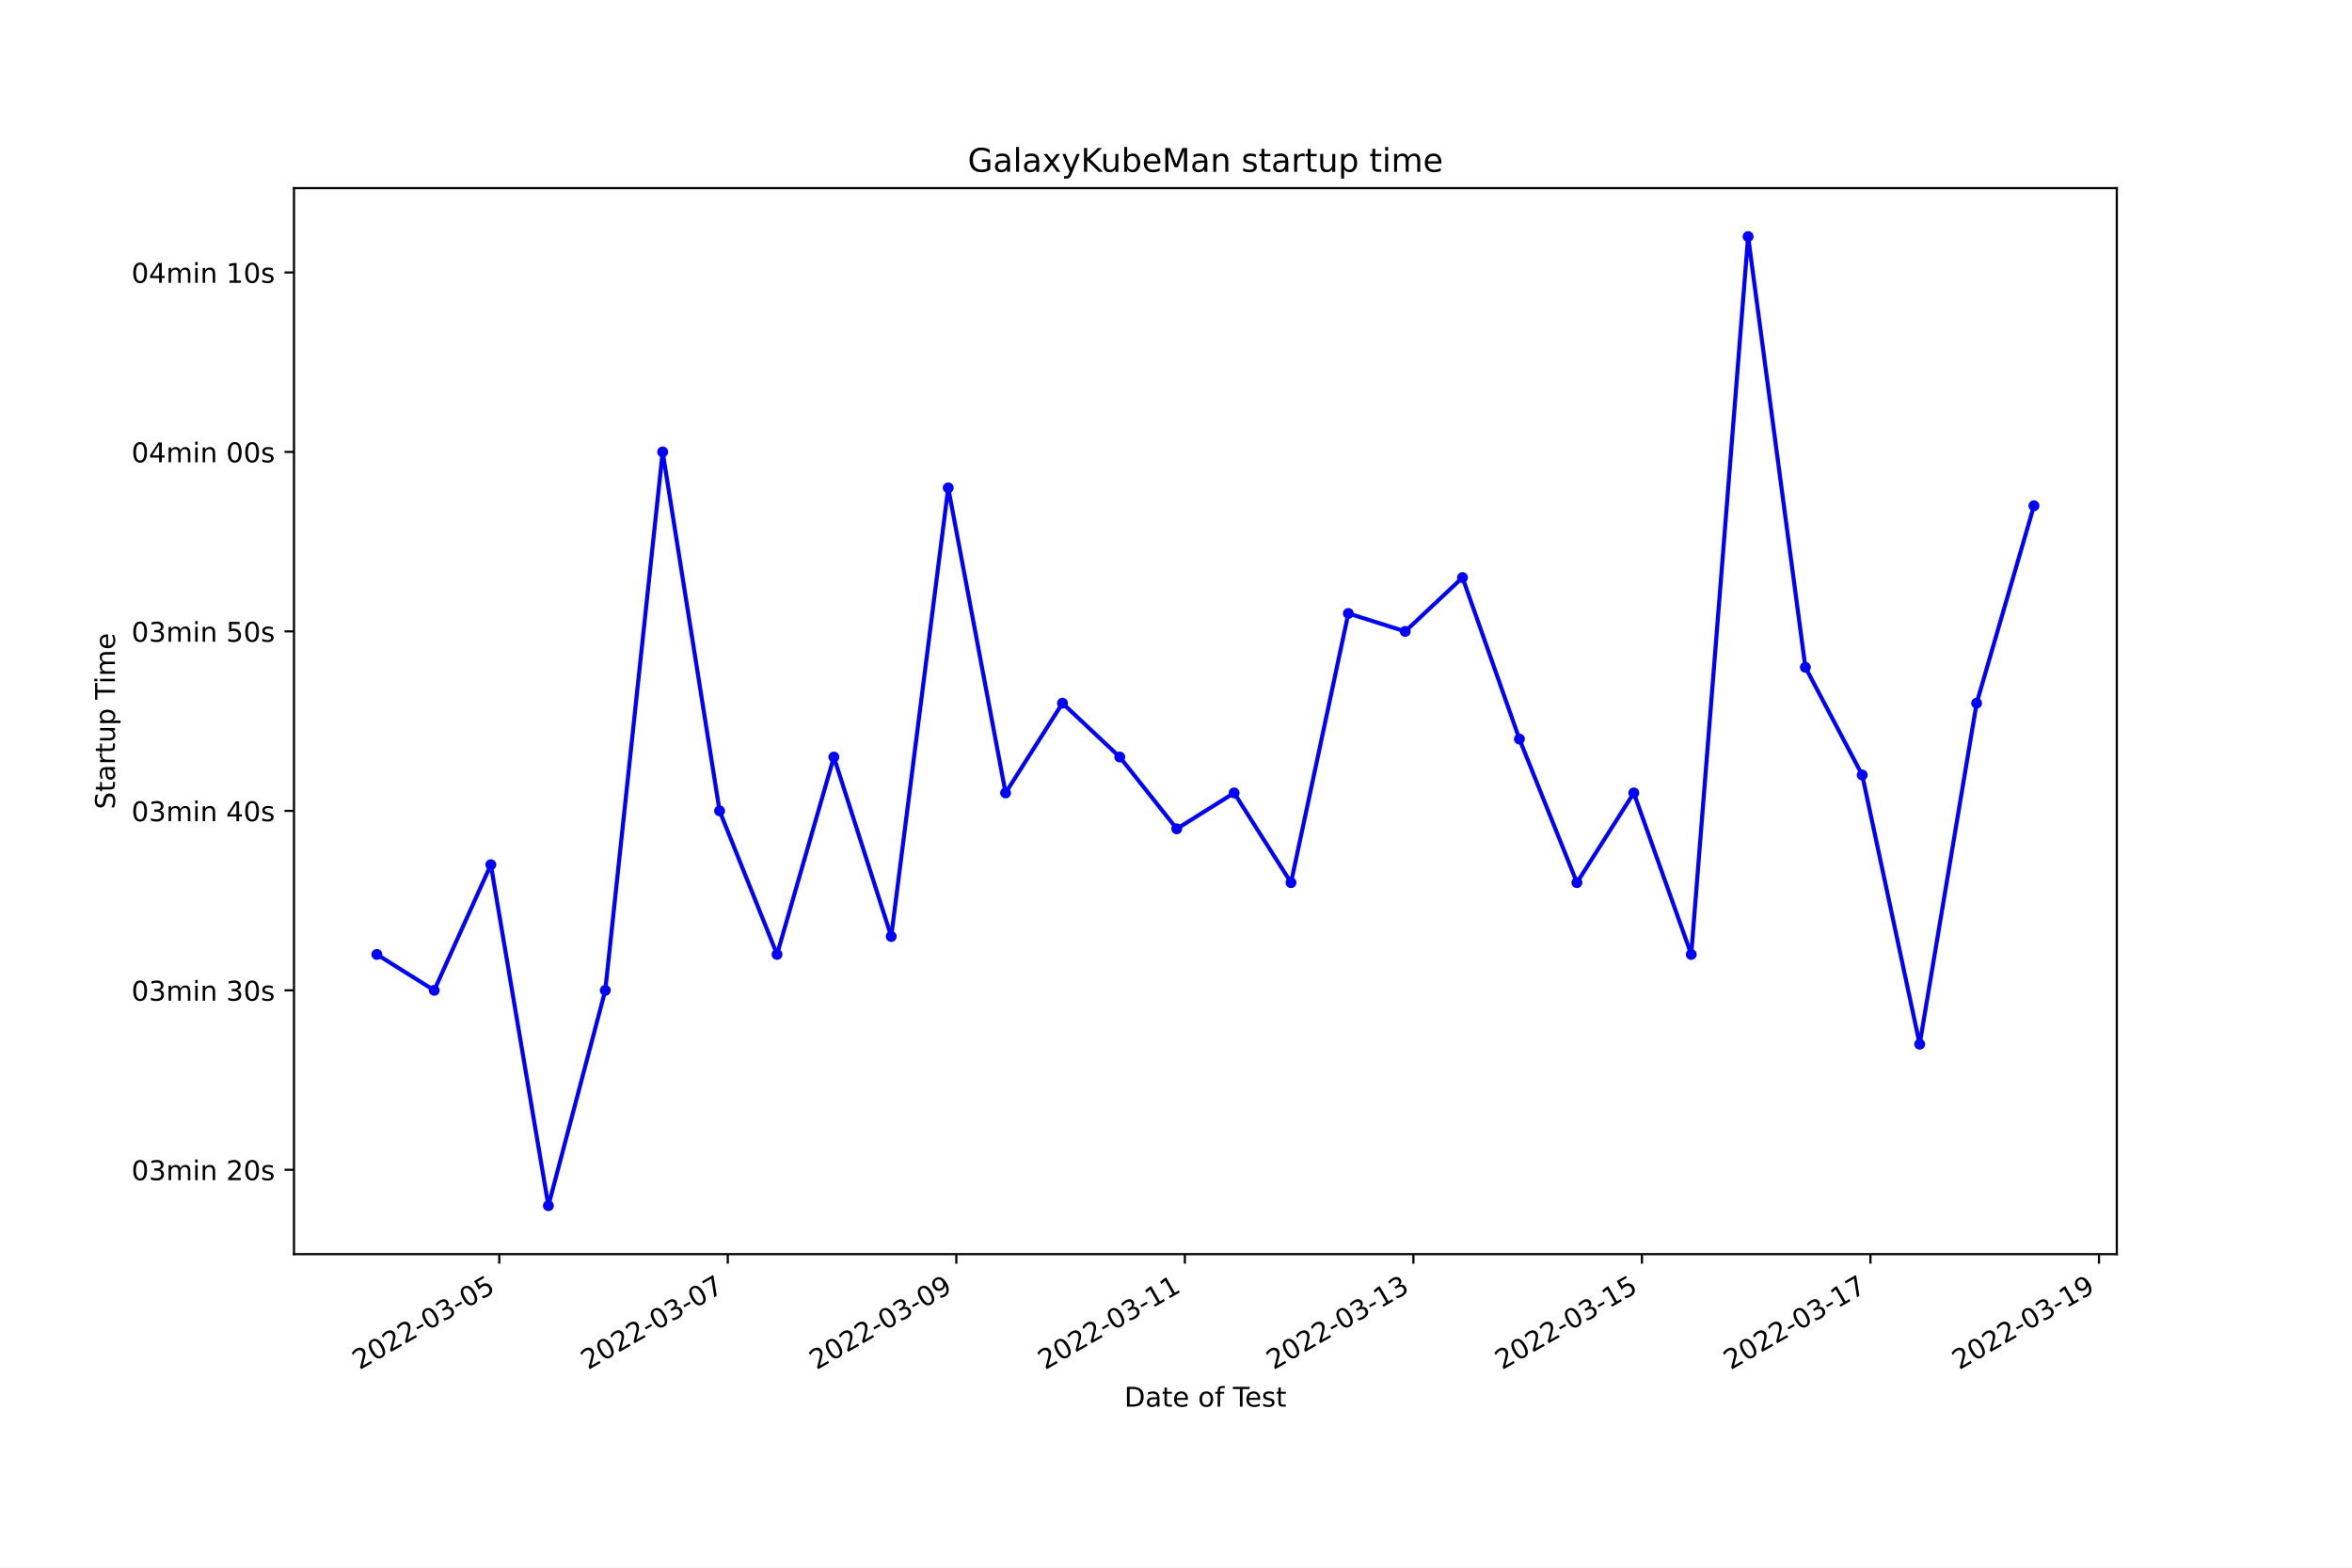
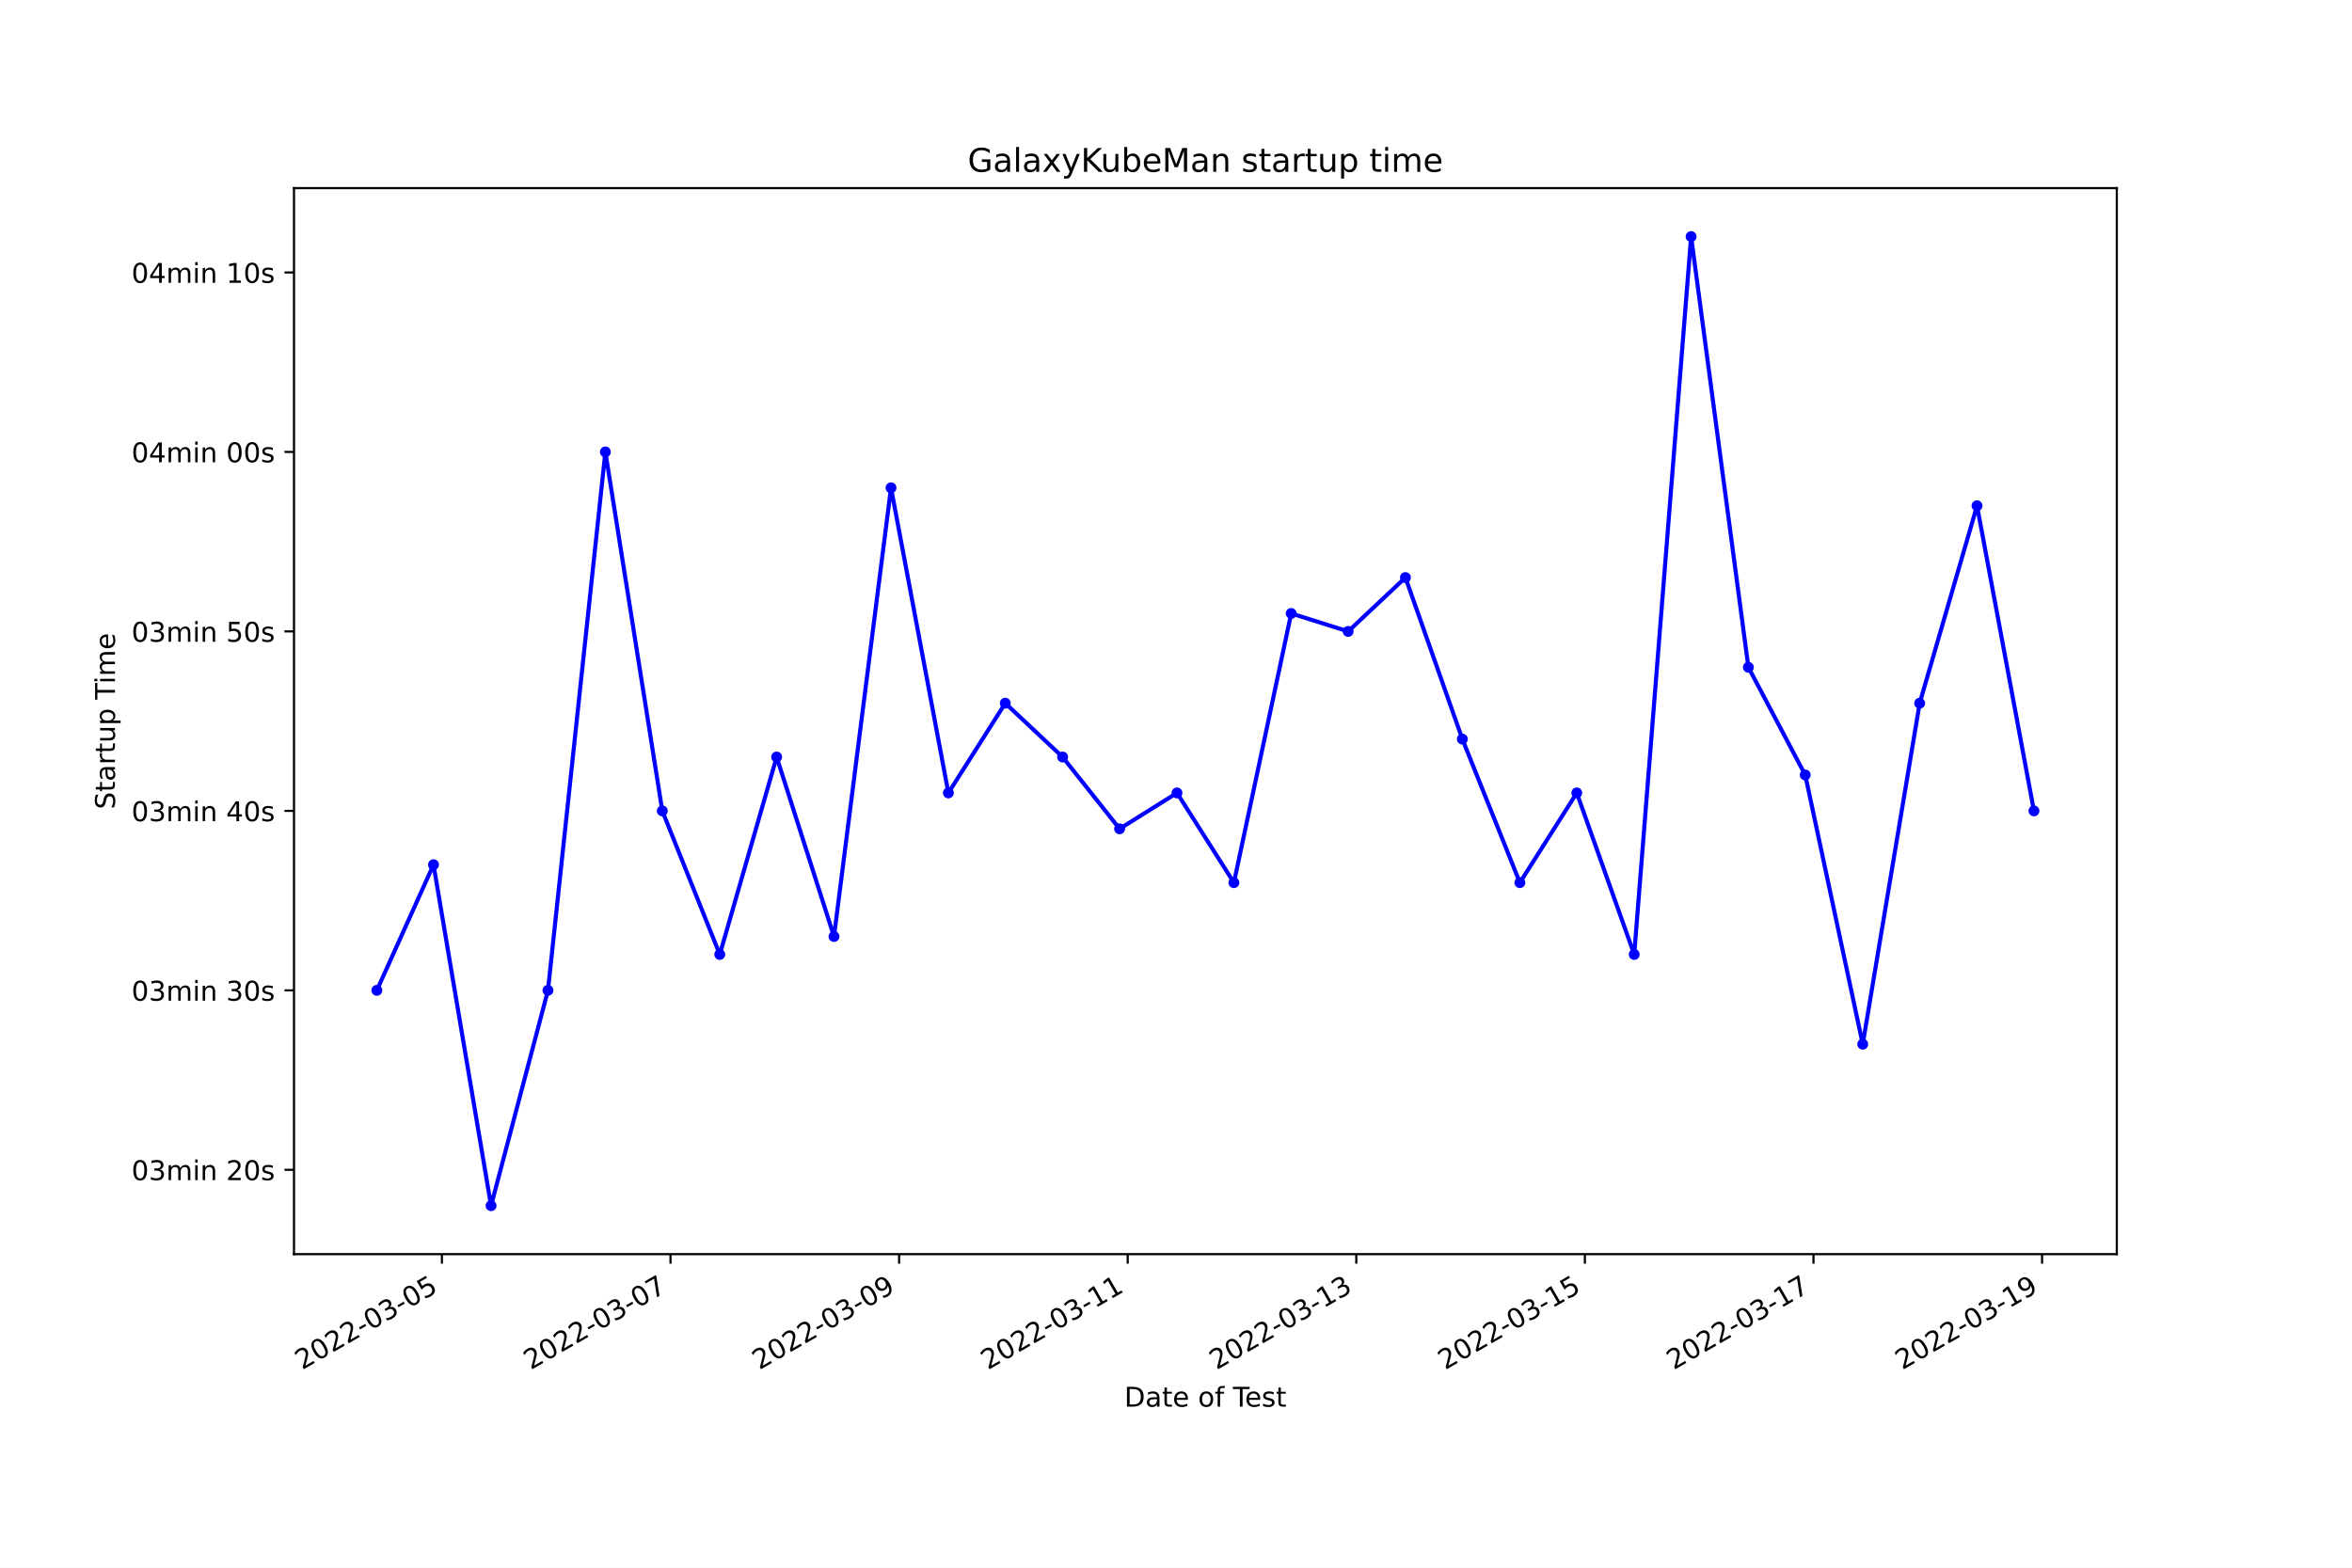
<svg xmlns="http://www.w3.org/2000/svg" xmlns:xlink="http://www.w3.org/1999/xlink" width="864pt" height="576pt" viewBox="0 0 864 576" version="1.1">
  <defs>
    <style type="text/css">*{stroke-linejoin: round; stroke-linecap: butt}</style>
  </defs>
  <g id="figure_1">
    <g id="patch_1">
      <path d="M 0 576  L 864 576  L 864 0  L 0 0  z " style="fill: #ffffff" />
    </g>
    <g id="axes_1">
      <g id="patch_2">
        <path d="M 108 460.8  L 777.6 460.8  L 777.6 69.12  L 108 69.12  z " style="fill: #ffffff" />
      </g>
      <g id="matplotlib.axis_1">
        <g id="xtick_1">
          <g id="line2d_1">
            <defs>
-               <path id="mc5b836c933" d="M 0 0  L 0 3.5  " style="stroke: #000000; stroke-width: 0.8" />
+               <path id="m5e1ec7ded1" d="M 0 0  L 0 3.5  " style="stroke: #000000; stroke-width: 0.8" />
            </defs>
            <g>
-               <use xlink:href="#mc5b836c933" x="183.4" y="460.8" style="stroke: #000000; stroke-width: 0.8" />
+               <use xlink:href="#m5e1ec7ded1" x="162.336" y="460.8" style="stroke: #000000; stroke-width: 0.8" />
            </g>
          </g>
          <g id="text_1">
-             <g transform="translate(132.0307 503.4383)rotate(-30)scale(0.1 -0.1)">
+             <g transform="translate(110.9668 503.4383)rotate(-30)scale(0.1 -0.1)">
              <defs>
                <path id="DejaVuSans-32" d="M 1228 531  L 3431 531  L 3431 0  L 469 0  L 469 531  Q 828 903 1448 1529  Q 2069 2156 2228 2338  Q 2531 2678 2651 2914  Q 2772 3150 2772 3378  Q 2772 3750 2511 3984  Q 2250 4219 1831 4219  Q 1534 4219 1204 4116  Q 875 4013 500 3803  L 500 4441  Q 881 4594 1212 4672  Q 1544 4750 1819 4750  Q 2544 4750 2975 4387  Q 3406 4025 3406 3419  Q 3406 3131 3298 2873  Q 3191 2616 2906 2266  Q 2828 2175 2409 1742  Q 1991 1309 1228 531  z " transform="scale(0.015625)" />
                <path id="DejaVuSans-30" d="M 2034 4250  Q 1547 4250 1301 3770  Q 1056 3291 1056 2328  Q 1056 1369 1301 889  Q 1547 409 2034 409  Q 2525 409 2770 889  Q 3016 1369 3016 2328  Q 3016 3291 2770 3770  Q 2525 4250 2034 4250  z M 2034 4750  Q 2819 4750 3233 4129  Q 3647 3509 3647 2328  Q 3647 1150 3233 529  Q 2819 -91 2034 -91  Q 1250 -91 836 529  Q 422 1150 422 2328  Q 422 3509 836 4129  Q 1250 4750 2034 4750  z " transform="scale(0.015625)" />
                <path id="DejaVuSans-2d" d="M 313 2009  L 1997 2009  L 1997 1497  L 313 1497  L 313 2009  z " transform="scale(0.015625)" />
                <path id="DejaVuSans-33" d="M 2597 2516  Q 3050 2419 3304 2112  Q 3559 1806 3559 1356  Q 3559 666 3084 287  Q 2609 -91 1734 -91  Q 1441 -91 1130 -33  Q 819 25 488 141  L 488 750  Q 750 597 1062 519  Q 1375 441 1716 441  Q 2309 441 2620 675  Q 2931 909 2931 1356  Q 2931 1769 2642 2001  Q 2353 2234 1838 2234  L 1294 2234  L 1294 2753  L 1863 2753  Q 2328 2753 2575 2939  Q 2822 3125 2822 3475  Q 2822 3834 2567 4026  Q 2313 4219 1838 4219  Q 1578 4219 1281 4162  Q 984 4106 628 3988  L 628 4550  Q 988 4650 1302 4700  Q 1616 4750 1894 4750  Q 2613 4750 3031 4423  Q 3450 4097 3450 3541  Q 3450 3153 3228 2886  Q 3006 2619 2597 2516  z " transform="scale(0.015625)" />
                <path id="DejaVuSans-35" d="M 691 4666  L 3169 4666  L 3169 4134  L 1269 4134  L 1269 2991  Q 1406 3038 1543 3061  Q 1681 3084 1819 3084  Q 2600 3084 3056 2656  Q 3513 2228 3513 1497  Q 3513 744 3044 326  Q 2575 -91 1722 -91  Q 1428 -91 1123 -41  Q 819 9 494 109  L 494 744  Q 775 591 1075 516  Q 1375 441 1709 441  Q 2250 441 2565 725  Q 2881 1009 2881 1497  Q 2881 1984 2565 2268  Q 2250 2553 1709 2553  Q 1456 2553 1204 2497  Q 953 2441 691 2322  L 691 4666  z " transform="scale(0.015625)" />
              </defs>
              <use xlink:href="#DejaVuSans-32" />
              <use xlink:href="#DejaVuSans-30" x="63.623" />
              <use xlink:href="#DejaVuSans-32" x="127.246" />
              <use xlink:href="#DejaVuSans-32" x="190.869" />
              <use xlink:href="#DejaVuSans-2d" x="254.492" />
              <use xlink:href="#DejaVuSans-30" x="290.576" />
              <use xlink:href="#DejaVuSans-33" x="354.199" />
              <use xlink:href="#DejaVuSans-2d" x="417.822" />
              <use xlink:href="#DejaVuSans-30" x="453.906" />
              <use xlink:href="#DejaVuSans-35" x="517.529" />
            </g>
          </g>
        </g>
        <g id="xtick_2">
          <g id="line2d_2">
            <g>
-               <use xlink:href="#mc5b836c933" x="267.351" y="460.8" style="stroke: #000000; stroke-width: 0.8" />
+               <use xlink:href="#m5e1ec7ded1" x="246.31" y="460.8" style="stroke: #000000; stroke-width: 0.8" />
            </g>
          </g>
          <g id="text_2">
-             <g transform="translate(215.9815 503.4383)rotate(-30)scale(0.1 -0.1)">
+             <g transform="translate(194.9402 503.4383)rotate(-30)scale(0.1 -0.1)">
              <defs>
                <path id="DejaVuSans-37" d="M 525 4666  L 3525 4666  L 3525 4397  L 1831 0  L 1172 0  L 2766 4134  L 525 4134  L 525 4666  z " transform="scale(0.015625)" />
              </defs>
              <use xlink:href="#DejaVuSans-32" />
              <use xlink:href="#DejaVuSans-30" x="63.623" />
              <use xlink:href="#DejaVuSans-32" x="127.246" />
              <use xlink:href="#DejaVuSans-32" x="190.869" />
              <use xlink:href="#DejaVuSans-2d" x="254.492" />
              <use xlink:href="#DejaVuSans-30" x="290.576" />
              <use xlink:href="#DejaVuSans-33" x="354.199" />
              <use xlink:href="#DejaVuSans-2d" x="417.822" />
              <use xlink:href="#DejaVuSans-30" x="453.906" />
              <use xlink:href="#DejaVuSans-37" x="517.529" />
            </g>
          </g>
        </g>
        <g id="xtick_3">
          <g id="line2d_3">
            <g>
-               <use xlink:href="#mc5b836c933" x="351.302" y="460.8" style="stroke: #000000; stroke-width: 0.8" />
+               <use xlink:href="#m5e1ec7ded1" x="330.283" y="460.8" style="stroke: #000000; stroke-width: 0.8" />
            </g>
          </g>
          <g id="text_3">
-             <g transform="translate(299.9324 503.4383)rotate(-30)scale(0.1 -0.1)">
+             <g transform="translate(278.9137 503.4383)rotate(-30)scale(0.1 -0.1)">
              <defs>
                <path id="DejaVuSans-39" d="M 703 97  L 703 672  Q 941 559 1184 500  Q 1428 441 1663 441  Q 2288 441 2617 861  Q 2947 1281 2994 2138  Q 2813 1869 2534 1725  Q 2256 1581 1919 1581  Q 1219 1581 811 2004  Q 403 2428 403 3163  Q 403 3881 828 4315  Q 1253 4750 1959 4750  Q 2769 4750 3195 4129  Q 3622 3509 3622 2328  Q 3622 1225 3098 567  Q 2575 -91 1691 -91  Q 1453 -91 1209 -44  Q 966 3 703 97  z M 1959 2075  Q 2384 2075 2632 2365  Q 2881 2656 2881 3163  Q 2881 3666 2632 3958  Q 2384 4250 1959 4250  Q 1534 4250 1286 3958  Q 1038 3666 1038 3163  Q 1038 2656 1286 2365  Q 1534 2075 1959 2075  z " transform="scale(0.015625)" />
              </defs>
              <use xlink:href="#DejaVuSans-32" />
              <use xlink:href="#DejaVuSans-30" x="63.623" />
              <use xlink:href="#DejaVuSans-32" x="127.246" />
              <use xlink:href="#DejaVuSans-32" x="190.869" />
              <use xlink:href="#DejaVuSans-2d" x="254.492" />
              <use xlink:href="#DejaVuSans-30" x="290.576" />
              <use xlink:href="#DejaVuSans-33" x="354.199" />
              <use xlink:href="#DejaVuSans-2d" x="417.822" />
              <use xlink:href="#DejaVuSans-30" x="453.906" />
              <use xlink:href="#DejaVuSans-39" x="517.529" />
            </g>
          </g>
        </g>
        <g id="xtick_4">
          <g id="line2d_4">
            <g>
-               <use xlink:href="#mc5b836c933" x="435.253" y="460.8" style="stroke: #000000; stroke-width: 0.8" />
+               <use xlink:href="#m5e1ec7ded1" x="414.257" y="460.8" style="stroke: #000000; stroke-width: 0.8" />
            </g>
          </g>
          <g id="text_4">
-             <g transform="translate(383.8832 503.4383)rotate(-30)scale(0.1 -0.1)">
+             <g transform="translate(362.8871 503.4383)rotate(-30)scale(0.1 -0.1)">
              <defs>
                <path id="DejaVuSans-31" d="M 794 531  L 1825 531  L 1825 4091  L 703 3866  L 703 4441  L 1819 4666  L 2450 4666  L 2450 531  L 3481 531  L 3481 0  L 794 0  L 794 531  z " transform="scale(0.015625)" />
              </defs>
              <use xlink:href="#DejaVuSans-32" />
              <use xlink:href="#DejaVuSans-30" x="63.623" />
              <use xlink:href="#DejaVuSans-32" x="127.246" />
              <use xlink:href="#DejaVuSans-32" x="190.869" />
              <use xlink:href="#DejaVuSans-2d" x="254.492" />
              <use xlink:href="#DejaVuSans-30" x="290.576" />
              <use xlink:href="#DejaVuSans-33" x="354.199" />
              <use xlink:href="#DejaVuSans-2d" x="417.822" />
              <use xlink:href="#DejaVuSans-31" x="453.906" />
              <use xlink:href="#DejaVuSans-31" x="517.529" />
            </g>
          </g>
        </g>
        <g id="xtick_5">
          <g id="line2d_5">
            <g>
-               <use xlink:href="#mc5b836c933" x="519.204" y="460.8" style="stroke: #000000; stroke-width: 0.8" />
+               <use xlink:href="#m5e1ec7ded1" x="498.23" y="460.8" style="stroke: #000000; stroke-width: 0.8" />
            </g>
          </g>
          <g id="text_5">
-             <g transform="translate(467.8341 503.4383)rotate(-30)scale(0.1 -0.1)">
+             <g transform="translate(446.8606 503.4383)rotate(-30)scale(0.1 -0.1)">
              <use xlink:href="#DejaVuSans-32" />
              <use xlink:href="#DejaVuSans-30" x="63.623" />
              <use xlink:href="#DejaVuSans-32" x="127.246" />
              <use xlink:href="#DejaVuSans-32" x="190.869" />
              <use xlink:href="#DejaVuSans-2d" x="254.492" />
              <use xlink:href="#DejaVuSans-30" x="290.576" />
              <use xlink:href="#DejaVuSans-33" x="354.199" />
              <use xlink:href="#DejaVuSans-2d" x="417.822" />
              <use xlink:href="#DejaVuSans-31" x="453.906" />
              <use xlink:href="#DejaVuSans-33" x="517.529" />
            </g>
          </g>
        </g>
        <g id="xtick_6">
          <g id="line2d_6">
            <g>
-               <use xlink:href="#mc5b836c933" x="603.154" y="460.8" style="stroke: #000000; stroke-width: 0.8" />
+               <use xlink:href="#m5e1ec7ded1" x="582.203" y="460.8" style="stroke: #000000; stroke-width: 0.8" />
            </g>
          </g>
          <g id="text_6">
-             <g transform="translate(551.7849 503.4383)rotate(-30)scale(0.1 -0.1)">
+             <g transform="translate(530.834 503.4383)rotate(-30)scale(0.1 -0.1)">
              <use xlink:href="#DejaVuSans-32" />
              <use xlink:href="#DejaVuSans-30" x="63.623" />
              <use xlink:href="#DejaVuSans-32" x="127.246" />
              <use xlink:href="#DejaVuSans-32" x="190.869" />
              <use xlink:href="#DejaVuSans-2d" x="254.492" />
              <use xlink:href="#DejaVuSans-30" x="290.576" />
              <use xlink:href="#DejaVuSans-33" x="354.199" />
              <use xlink:href="#DejaVuSans-2d" x="417.822" />
              <use xlink:href="#DejaVuSans-31" x="453.906" />
              <use xlink:href="#DejaVuSans-35" x="517.529" />
            </g>
          </g>
        </g>
        <g id="xtick_7">
          <g id="line2d_7">
            <g>
-               <use xlink:href="#mc5b836c933" x="687.105" y="460.8" style="stroke: #000000; stroke-width: 0.8" />
+               <use xlink:href="#m5e1ec7ded1" x="666.177" y="460.8" style="stroke: #000000; stroke-width: 0.8" />
            </g>
          </g>
          <g id="text_7">
-             <g transform="translate(635.7358 503.4383)rotate(-30)scale(0.1 -0.1)">
+             <g transform="translate(614.8074 503.4383)rotate(-30)scale(0.1 -0.1)">
              <use xlink:href="#DejaVuSans-32" />
              <use xlink:href="#DejaVuSans-30" x="63.623" />
              <use xlink:href="#DejaVuSans-32" x="127.246" />
              <use xlink:href="#DejaVuSans-32" x="190.869" />
              <use xlink:href="#DejaVuSans-2d" x="254.492" />
              <use xlink:href="#DejaVuSans-30" x="290.576" />
              <use xlink:href="#DejaVuSans-33" x="354.199" />
              <use xlink:href="#DejaVuSans-2d" x="417.822" />
              <use xlink:href="#DejaVuSans-31" x="453.906" />
              <use xlink:href="#DejaVuSans-37" x="517.529" />
            </g>
          </g>
        </g>
        <g id="xtick_8">
          <g id="line2d_8">
            <g>
-               <use xlink:href="#mc5b836c933" x="771.056" y="460.8" style="stroke: #000000; stroke-width: 0.8" />
+               <use xlink:href="#m5e1ec7ded1" x="750.15" y="460.8" style="stroke: #000000; stroke-width: 0.8" />
            </g>
          </g>
          <g id="text_8">
-             <g transform="translate(719.6867 503.4383)rotate(-30)scale(0.1 -0.1)">
+             <g transform="translate(698.7809 503.4383)rotate(-30)scale(0.1 -0.1)">
              <use xlink:href="#DejaVuSans-32" />
              <use xlink:href="#DejaVuSans-30" x="63.623" />
              <use xlink:href="#DejaVuSans-32" x="127.246" />
              <use xlink:href="#DejaVuSans-32" x="190.869" />
              <use xlink:href="#DejaVuSans-2d" x="254.492" />
              <use xlink:href="#DejaVuSans-30" x="290.576" />
              <use xlink:href="#DejaVuSans-33" x="354.199" />
              <use xlink:href="#DejaVuSans-2d" x="417.822" />
              <use xlink:href="#DejaVuSans-31" x="453.906" />
              <use xlink:href="#DejaVuSans-39" x="517.529" />
            </g>
          </g>
        </g>
        <g id="text_9">
          <g transform="translate(413.0063 516.8378)scale(0.1 -0.1)">
            <defs>
              <path id="DejaVuSans-44" d="M 1259 4147  L 1259 519  L 2022 519  Q 2988 519 3436 956  Q 3884 1394 3884 2338  Q 3884 3275 3436 3711  Q 2988 4147 2022 4147  L 1259 4147  z M 628 4666  L 1925 4666  Q 3281 4666 3915 4102  Q 4550 3538 4550 2338  Q 4550 1131 3912 565  Q 3275 0 1925 0  L 628 0  L 628 4666  z " transform="scale(0.015625)" />
              <path id="DejaVuSans-61" d="M 2194 1759  Q 1497 1759 1228 1600  Q 959 1441 959 1056  Q 959 750 1161 570  Q 1363 391 1709 391  Q 2188 391 2477 730  Q 2766 1069 2766 1631  L 2766 1759  L 2194 1759  z M 3341 1997  L 3341 0  L 2766 0  L 2766 531  Q 2569 213 2275 61  Q 1981 -91 1556 -91  Q 1019 -91 701 211  Q 384 513 384 1019  Q 384 1609 779 1909  Q 1175 2209 1959 2209  L 2766 2209  L 2766 2266  Q 2766 2663 2505 2880  Q 2244 3097 1772 3097  Q 1472 3097 1187 3025  Q 903 2953 641 2809  L 641 3341  Q 956 3463 1253 3523  Q 1550 3584 1831 3584  Q 2591 3584 2966 3190  Q 3341 2797 3341 1997  z " transform="scale(0.015625)" />
              <path id="DejaVuSans-74" d="M 1172 4494  L 1172 3500  L 2356 3500  L 2356 3053  L 1172 3053  L 1172 1153  Q 1172 725 1289 603  Q 1406 481 1766 481  L 2356 481  L 2356 0  L 1766 0  Q 1100 0 847 248  Q 594 497 594 1153  L 594 3053  L 172 3053  L 172 3500  L 594 3500  L 594 4494  L 1172 4494  z " transform="scale(0.015625)" />
              <path id="DejaVuSans-65" d="M 3597 1894  L 3597 1613  L 953 1613  Q 991 1019 1311 708  Q 1631 397 2203 397  Q 2534 397 2845 478  Q 3156 559 3463 722  L 3463 178  Q 3153 47 2828 -22  Q 2503 -91 2169 -91  Q 1331 -91 842 396  Q 353 884 353 1716  Q 353 2575 817 3079  Q 1281 3584 2069 3584  Q 2775 3584 3186 3129  Q 3597 2675 3597 1894  z M 3022 2063  Q 3016 2534 2758 2815  Q 2500 3097 2075 3097  Q 1594 3097 1305 2825  Q 1016 2553 972 2059  L 3022 2063  z " transform="scale(0.015625)" />
              <path id="DejaVuSans-20" transform="scale(0.015625)" />
              <path id="DejaVuSans-6f" d="M 1959 3097  Q 1497 3097 1228 2736  Q 959 2375 959 1747  Q 959 1119 1226 758  Q 1494 397 1959 397  Q 2419 397 2687 759  Q 2956 1122 2956 1747  Q 2956 2369 2687 2733  Q 2419 3097 1959 3097  z M 1959 3584  Q 2709 3584 3137 3096  Q 3566 2609 3566 1747  Q 3566 888 3137 398  Q 2709 -91 1959 -91  Q 1206 -91 779 398  Q 353 888 353 1747  Q 353 2609 779 3096  Q 1206 3584 1959 3584  z " transform="scale(0.015625)" />
              <path id="DejaVuSans-66" d="M 2375 4863  L 2375 4384  L 1825 4384  Q 1516 4384 1395 4259  Q 1275 4134 1275 3809  L 1275 3500  L 2222 3500  L 2222 3053  L 1275 3053  L 1275 0  L 697 0  L 697 3053  L 147 3053  L 147 3500  L 697 3500  L 697 3744  Q 697 4328 969 4595  Q 1241 4863 1831 4863  L 2375 4863  z " transform="scale(0.015625)" />
              <path id="DejaVuSans-54" d="M -19 4666  L 3928 4666  L 3928 4134  L 2272 4134  L 2272 0  L 1638 0  L 1638 4134  L -19 4134  L -19 4666  z " transform="scale(0.015625)" />
              <path id="DejaVuSans-73" d="M 2834 3397  L 2834 2853  Q 2591 2978 2328 3040  Q 2066 3103 1784 3103  Q 1356 3103 1142 2972  Q 928 2841 928 2578  Q 928 2378 1081 2264  Q 1234 2150 1697 2047  L 1894 2003  Q 2506 1872 2764 1633  Q 3022 1394 3022 966  Q 3022 478 2636 193  Q 2250 -91 1575 -91  Q 1294 -91 989 -36  Q 684 19 347 128  L 347 722  Q 666 556 975 473  Q 1284 391 1588 391  Q 1994 391 2212 530  Q 2431 669 2431 922  Q 2431 1156 2273 1281  Q 2116 1406 1581 1522  L 1381 1569  Q 847 1681 609 1914  Q 372 2147 372 2553  Q 372 3047 722 3315  Q 1072 3584 1716 3584  Q 2034 3584 2315 3537  Q 2597 3491 2834 3397  z " transform="scale(0.015625)" />
            </defs>
            <use xlink:href="#DejaVuSans-44" />
            <use xlink:href="#DejaVuSans-61" x="77.002" />
            <use xlink:href="#DejaVuSans-74" x="138.281" />
            <use xlink:href="#DejaVuSans-65" x="177.49" />
            <use xlink:href="#DejaVuSans-20" x="239.014" />
            <use xlink:href="#DejaVuSans-6f" x="270.801" />
            <use xlink:href="#DejaVuSans-66" x="331.982" />
            <use xlink:href="#DejaVuSans-20" x="367.188" />
            <use xlink:href="#DejaVuSans-54" x="398.975" />
            <use xlink:href="#DejaVuSans-65" x="443.059" />
            <use xlink:href="#DejaVuSans-73" x="504.582" />
            <use xlink:href="#DejaVuSans-74" x="556.682" />
          </g>
        </g>
      </g>
      <g id="matplotlib.axis_2">
        <g id="ytick_1">
          <g id="line2d_9">
            <defs>
-               <path id="mbfe870e8d3" d="M 0 0  L -3.5 0  " style="stroke: #000000; stroke-width: 0.8" />
+               <path id="mcaf131d4b1" d="M 0 0  L -3.5 0  " style="stroke: #000000; stroke-width: 0.8" />
            </defs>
            <g>
-               <use xlink:href="#mbfe870e8d3" x="108" y="429.808" style="stroke: #000000; stroke-width: 0.8" />
+               <use xlink:href="#mcaf131d4b1" x="108" y="429.808" style="stroke: #000000; stroke-width: 0.8" />
            </g>
          </g>
          <g id="text_10">
            <g transform="translate(48.30625 433.6077)scale(0.1 -0.1)">
              <defs>
                <path id="DejaVuSans-6d" d="M 3328 2828  Q 3544 3216 3844 3400  Q 4144 3584 4550 3584  Q 5097 3584 5394 3201  Q 5691 2819 5691 2113  L 5691 0  L 5113 0  L 5113 2094  Q 5113 2597 4934 2840  Q 4756 3084 4391 3084  Q 3944 3084 3684 2787  Q 3425 2491 3425 1978  L 3425 0  L 2847 0  L 2847 2094  Q 2847 2600 2669 2842  Q 2491 3084 2119 3084  Q 1678 3084 1418 2786  Q 1159 2488 1159 1978  L 1159 0  L 581 0  L 581 3500  L 1159 3500  L 1159 2956  Q 1356 3278 1631 3431  Q 1906 3584 2284 3584  Q 2666 3584 2933 3390  Q 3200 3197 3328 2828  z " transform="scale(0.015625)" />
                <path id="DejaVuSans-69" d="M 603 3500  L 1178 3500  L 1178 0  L 603 0  L 603 3500  z M 603 4863  L 1178 4863  L 1178 4134  L 603 4134  L 603 4863  z " transform="scale(0.015625)" />
                <path id="DejaVuSans-6e" d="M 3513 2113  L 3513 0  L 2938 0  L 2938 2094  Q 2938 2591 2744 2837  Q 2550 3084 2163 3084  Q 1697 3084 1428 2787  Q 1159 2491 1159 1978  L 1159 0  L 581 0  L 581 3500  L 1159 3500  L 1159 2956  Q 1366 3272 1645 3428  Q 1925 3584 2291 3584  Q 2894 3584 3203 3211  Q 3513 2838 3513 2113  z " transform="scale(0.015625)" />
              </defs>
              <use xlink:href="#DejaVuSans-30" />
              <use xlink:href="#DejaVuSans-33" x="63.623" />
              <use xlink:href="#DejaVuSans-6d" x="127.246" />
              <use xlink:href="#DejaVuSans-69" x="224.658" />
              <use xlink:href="#DejaVuSans-6e" x="252.441" />
              <use xlink:href="#DejaVuSans-20" x="315.82" />
              <use xlink:href="#DejaVuSans-32" x="347.607" />
              <use xlink:href="#DejaVuSans-30" x="411.23" />
              <use xlink:href="#DejaVuSans-73" x="474.854" />
            </g>
          </g>
        </g>
        <g id="ytick_2">
          <g id="line2d_10">
            <g>
-               <use xlink:href="#mbfe870e8d3" x="108" y="363.869" style="stroke: #000000; stroke-width: 0.8" />
+               <use xlink:href="#mcaf131d4b1" x="108" y="363.869" style="stroke: #000000; stroke-width: 0.8" />
            </g>
          </g>
          <g id="text_11">
            <g transform="translate(48.30625 367.6683)scale(0.1 -0.1)">
              <use xlink:href="#DejaVuSans-30" />
              <use xlink:href="#DejaVuSans-33" x="63.623" />
              <use xlink:href="#DejaVuSans-6d" x="127.246" />
              <use xlink:href="#DejaVuSans-69" x="224.658" />
              <use xlink:href="#DejaVuSans-6e" x="252.441" />
              <use xlink:href="#DejaVuSans-20" x="315.82" />
              <use xlink:href="#DejaVuSans-33" x="347.607" />
              <use xlink:href="#DejaVuSans-30" x="411.23" />
              <use xlink:href="#DejaVuSans-73" x="474.854" />
            </g>
          </g>
        </g>
        <g id="ytick_3">
          <g id="line2d_11">
            <g>
-               <use xlink:href="#mbfe870e8d3" x="108" y="297.93" style="stroke: #000000; stroke-width: 0.8" />
+               <use xlink:href="#mcaf131d4b1" x="108" y="297.93" style="stroke: #000000; stroke-width: 0.8" />
            </g>
          </g>
          <g id="text_12">
            <g transform="translate(48.30625 301.7289)scale(0.1 -0.1)">
              <defs>
                <path id="DejaVuSans-34" d="M 2419 4116  L 825 1625  L 2419 1625  L 2419 4116  z M 2253 4666  L 3047 4666  L 3047 1625  L 3713 1625  L 3713 1100  L 3047 1100  L 3047 0  L 2419 0  L 2419 1100  L 313 1100  L 313 1709  L 2253 4666  z " transform="scale(0.015625)" />
              </defs>
              <use xlink:href="#DejaVuSans-30" />
              <use xlink:href="#DejaVuSans-33" x="63.623" />
              <use xlink:href="#DejaVuSans-6d" x="127.246" />
              <use xlink:href="#DejaVuSans-69" x="224.658" />
              <use xlink:href="#DejaVuSans-6e" x="252.441" />
              <use xlink:href="#DejaVuSans-20" x="315.82" />
              <use xlink:href="#DejaVuSans-34" x="347.607" />
              <use xlink:href="#DejaVuSans-30" x="411.23" />
              <use xlink:href="#DejaVuSans-73" x="474.854" />
            </g>
          </g>
        </g>
        <g id="ytick_4">
          <g id="line2d_12">
            <g>
-               <use xlink:href="#mbfe870e8d3" x="108" y="231.99" style="stroke: #000000; stroke-width: 0.8" />
+               <use xlink:href="#mcaf131d4b1" x="108" y="231.99" style="stroke: #000000; stroke-width: 0.8" />
            </g>
          </g>
          <g id="text_13">
            <g transform="translate(48.30625 235.7895)scale(0.1 -0.1)">
              <use xlink:href="#DejaVuSans-30" />
              <use xlink:href="#DejaVuSans-33" x="63.623" />
              <use xlink:href="#DejaVuSans-6d" x="127.246" />
              <use xlink:href="#DejaVuSans-69" x="224.658" />
              <use xlink:href="#DejaVuSans-6e" x="252.441" />
              <use xlink:href="#DejaVuSans-20" x="315.82" />
              <use xlink:href="#DejaVuSans-35" x="347.607" />
              <use xlink:href="#DejaVuSans-30" x="411.23" />
              <use xlink:href="#DejaVuSans-73" x="474.854" />
            </g>
          </g>
        </g>
        <g id="ytick_5">
          <g id="line2d_13">
            <g>
-               <use xlink:href="#mbfe870e8d3" x="108" y="166.051" style="stroke: #000000; stroke-width: 0.8" />
+               <use xlink:href="#mcaf131d4b1" x="108" y="166.051" style="stroke: #000000; stroke-width: 0.8" />
            </g>
          </g>
          <g id="text_14">
            <g transform="translate(48.30625 169.8501)scale(0.1 -0.1)">
              <use xlink:href="#DejaVuSans-30" />
              <use xlink:href="#DejaVuSans-34" x="63.623" />
              <use xlink:href="#DejaVuSans-6d" x="127.246" />
              <use xlink:href="#DejaVuSans-69" x="224.658" />
              <use xlink:href="#DejaVuSans-6e" x="252.441" />
              <use xlink:href="#DejaVuSans-20" x="315.82" />
              <use xlink:href="#DejaVuSans-30" x="347.607" />
              <use xlink:href="#DejaVuSans-30" x="411.23" />
              <use xlink:href="#DejaVuSans-73" x="474.854" />
            </g>
          </g>
        </g>
        <g id="ytick_6">
          <g id="line2d_14">
            <g>
-               <use xlink:href="#mbfe870e8d3" x="108" y="100.112" style="stroke: #000000; stroke-width: 0.8" />
+               <use xlink:href="#mcaf131d4b1" x="108" y="100.112" style="stroke: #000000; stroke-width: 0.8" />
            </g>
          </g>
          <g id="text_15">
            <g transform="translate(48.30625 103.9107)scale(0.1 -0.1)">
              <use xlink:href="#DejaVuSans-30" />
              <use xlink:href="#DejaVuSans-34" x="63.623" />
              <use xlink:href="#DejaVuSans-6d" x="127.246" />
              <use xlink:href="#DejaVuSans-69" x="224.658" />
              <use xlink:href="#DejaVuSans-6e" x="252.441" />
              <use xlink:href="#DejaVuSans-20" x="315.82" />
              <use xlink:href="#DejaVuSans-31" x="347.607" />
              <use xlink:href="#DejaVuSans-30" x="411.23" />
              <use xlink:href="#DejaVuSans-73" x="474.854" />
            </g>
          </g>
        </g>
        <g id="text_16">
          <g transform="translate(42.22656 297.3397)rotate(-90)scale(0.1 -0.1)">
            <defs>
              <path id="DejaVuSans-53" d="M 3425 4513  L 3425 3897  Q 3066 4069 2747 4153  Q 2428 4238 2131 4238  Q 1616 4238 1336 4038  Q 1056 3838 1056 3469  Q 1056 3159 1242 3001  Q 1428 2844 1947 2747  L 2328 2669  Q 3034 2534 3370 2195  Q 3706 1856 3706 1288  Q 3706 609 3251 259  Q 2797 -91 1919 -91  Q 1588 -91 1214 -16  Q 841 59 441 206  L 441 856  Q 825 641 1194 531  Q 1563 422 1919 422  Q 2459 422 2753 634  Q 3047 847 3047 1241  Q 3047 1584 2836 1778  Q 2625 1972 2144 2069  L 1759 2144  Q 1053 2284 737 2584  Q 422 2884 422 3419  Q 422 4038 858 4394  Q 1294 4750 2059 4750  Q 2388 4750 2728 4690  Q 3069 4631 3425 4513  z " transform="scale(0.015625)" />
              <path id="DejaVuSans-72" d="M 2631 2963  Q 2534 3019 2420 3045  Q 2306 3072 2169 3072  Q 1681 3072 1420 2755  Q 1159 2438 1159 1844  L 1159 0  L 581 0  L 581 3500  L 1159 3500  L 1159 2956  Q 1341 3275 1631 3429  Q 1922 3584 2338 3584  Q 2397 3584 2469 3576  Q 2541 3569 2628 3553  L 2631 2963  z " transform="scale(0.015625)" />
              <path id="DejaVuSans-75" d="M 544 1381  L 544 3500  L 1119 3500  L 1119 1403  Q 1119 906 1312 657  Q 1506 409 1894 409  Q 2359 409 2629 706  Q 2900 1003 2900 1516  L 2900 3500  L 3475 3500  L 3475 0  L 2900 0  L 2900 538  Q 2691 219 2414 64  Q 2138 -91 1772 -91  Q 1169 -91 856 284  Q 544 659 544 1381  z M 1991 3584  L 1991 3584  z " transform="scale(0.015625)" />
              <path id="DejaVuSans-70" d="M 1159 525  L 1159 -1331  L 581 -1331  L 581 3500  L 1159 3500  L 1159 2969  Q 1341 3281 1617 3432  Q 1894 3584 2278 3584  Q 2916 3584 3314 3078  Q 3713 2572 3713 1747  Q 3713 922 3314 415  Q 2916 -91 2278 -91  Q 1894 -91 1617 61  Q 1341 213 1159 525  z M 3116 1747  Q 3116 2381 2855 2742  Q 2594 3103 2138 3103  Q 1681 3103 1420 2742  Q 1159 2381 1159 1747  Q 1159 1113 1420 752  Q 1681 391 2138 391  Q 2594 391 2855 752  Q 3116 1113 3116 1747  z " transform="scale(0.015625)" />
            </defs>
            <use xlink:href="#DejaVuSans-53" />
            <use xlink:href="#DejaVuSans-74" x="63.477" />
            <use xlink:href="#DejaVuSans-61" x="102.686" />
            <use xlink:href="#DejaVuSans-72" x="163.965" />
            <use xlink:href="#DejaVuSans-74" x="205.078" />
            <use xlink:href="#DejaVuSans-75" x="244.287" />
            <use xlink:href="#DejaVuSans-70" x="307.666" />
            <use xlink:href="#DejaVuSans-20" x="371.143" />
            <use xlink:href="#DejaVuSans-54" x="402.93" />
            <use xlink:href="#DejaVuSans-69" x="460.889" />
            <use xlink:href="#DejaVuSans-6d" x="488.672" />
            <use xlink:href="#DejaVuSans-65" x="586.084" />
          </g>
        </g>
      </g>
      <g id="line2d_15">
-         <path d="M 747.164 185.833  L 726.105 258.366  L 705.193 383.651  L 684.076 284.742  L 663.201 245.178  L 642.167 86.924  L 621.269 350.681  L 600.176 291.336  L 579.28 324.305  L 558.155 271.554  L 537.249 212.208  L 516.205 231.99  L 495.303 225.396  L 474.256 324.305  L 453.353 291.336  L 432.282 304.524  L 411.347 278.148  L 390.296 258.366  L 369.402 291.336  L 348.33 179.239  L 327.394 344.087  L 306.325 278.148  L 285.444 350.681  L 264.338 297.93  L 243.429 166.051  L 222.352 363.869  L 201.451 442.996  L 180.31 317.712  L 159.507 363.869  L 138.436 350.681  " clip-path="url(#p10d1c32988)" style="fill: none; stroke: #0000ff; stroke-width: 1.5; stroke-linecap: square" />
+         <path d="M 747.164 297.93  L 726.251 185.833  L 705.187 258.366  L 684.27 383.651  L 663.146 284.742  L 642.266 245.178  L 621.227 86.924  L 600.323 350.681  L 579.225 291.336  L 558.323 324.305  L 537.192 271.554  L 516.28 212.208  L 495.23 231.99  L 474.323 225.396  L 453.27 324.305  L 432.361 291.336  L 411.285 304.524  L 390.344 278.148  L 369.288 258.366  L 348.388 291.336  L 327.311 179.239  L 306.369 344.087  L 285.294 278.148  L 264.407 350.681  L 243.296 297.93  L 222.381 166.051  L 201.298 363.869  L 180.391 442.996  L 159.246 317.712  L 138.436 363.869  " clip-path="url(#p6f10dcafdc)" style="fill: none; stroke: #0000ff; stroke-width: 1.5; stroke-linecap: square" />
        <defs>
-           <path id="mcd18f2dc29" d="M 0 1.5  C 0.398 1.5 0.779 1.342 1.061 1.061  C 1.342 0.779 1.5 0.398 1.5 0  C 1.5 -0.398 1.342 -0.779 1.061 -1.061  C 0.779 -1.342 0.398 -1.5 0 -1.5  C -0.398 -1.5 -0.779 -1.342 -1.061 -1.061  C -1.342 -0.779 -1.5 -0.398 -1.5 0  C -1.5 0.398 -1.342 0.779 -1.061 1.061  C -0.779 1.342 -0.398 1.5 0 1.5  z " style="stroke: #0000ff" />
+           <path id="mf83e91e9ce" d="M 0 1.5  C 0.398 1.5 0.779 1.342 1.061 1.061  C 1.342 0.779 1.5 0.398 1.5 0  C 1.5 -0.398 1.342 -0.779 1.061 -1.061  C 0.779 -1.342 0.398 -1.5 0 -1.5  C -0.398 -1.5 -0.779 -1.342 -1.061 -1.061  C -1.342 -0.779 -1.5 -0.398 -1.5 0  C -1.5 0.398 -1.342 0.779 -1.061 1.061  C -0.779 1.342 -0.398 1.5 0 1.5  z " style="stroke: #0000ff" />
        </defs>
-         <g clip-path="url(#p10d1c32988)">
-           <use xlink:href="#mcd18f2dc29" x="747.164" y="185.833" style="fill: #0000ff; stroke: #0000ff" />
-           <use xlink:href="#mcd18f2dc29" x="726.105" y="258.366" style="fill: #0000ff; stroke: #0000ff" />
-           <use xlink:href="#mcd18f2dc29" x="705.193" y="383.651" style="fill: #0000ff; stroke: #0000ff" />
-           <use xlink:href="#mcd18f2dc29" x="684.076" y="284.742" style="fill: #0000ff; stroke: #0000ff" />
-           <use xlink:href="#mcd18f2dc29" x="663.201" y="245.178" style="fill: #0000ff; stroke: #0000ff" />
-           <use xlink:href="#mcd18f2dc29" x="642.167" y="86.924" style="fill: #0000ff; stroke: #0000ff" />
-           <use xlink:href="#mcd18f2dc29" x="621.269" y="350.681" style="fill: #0000ff; stroke: #0000ff" />
-           <use xlink:href="#mcd18f2dc29" x="600.176" y="291.336" style="fill: #0000ff; stroke: #0000ff" />
-           <use xlink:href="#mcd18f2dc29" x="579.28" y="324.305" style="fill: #0000ff; stroke: #0000ff" />
-           <use xlink:href="#mcd18f2dc29" x="558.155" y="271.554" style="fill: #0000ff; stroke: #0000ff" />
-           <use xlink:href="#mcd18f2dc29" x="537.249" y="212.208" style="fill: #0000ff; stroke: #0000ff" />
-           <use xlink:href="#mcd18f2dc29" x="516.205" y="231.99" style="fill: #0000ff; stroke: #0000ff" />
-           <use xlink:href="#mcd18f2dc29" x="495.303" y="225.396" style="fill: #0000ff; stroke: #0000ff" />
-           <use xlink:href="#mcd18f2dc29" x="474.256" y="324.305" style="fill: #0000ff; stroke: #0000ff" />
-           <use xlink:href="#mcd18f2dc29" x="453.353" y="291.336" style="fill: #0000ff; stroke: #0000ff" />
-           <use xlink:href="#mcd18f2dc29" x="432.282" y="304.524" style="fill: #0000ff; stroke: #0000ff" />
-           <use xlink:href="#mcd18f2dc29" x="411.347" y="278.148" style="fill: #0000ff; stroke: #0000ff" />
-           <use xlink:href="#mcd18f2dc29" x="390.296" y="258.366" style="fill: #0000ff; stroke: #0000ff" />
-           <use xlink:href="#mcd18f2dc29" x="369.402" y="291.336" style="fill: #0000ff; stroke: #0000ff" />
-           <use xlink:href="#mcd18f2dc29" x="348.33" y="179.239" style="fill: #0000ff; stroke: #0000ff" />
-           <use xlink:href="#mcd18f2dc29" x="327.394" y="344.087" style="fill: #0000ff; stroke: #0000ff" />
-           <use xlink:href="#mcd18f2dc29" x="306.325" y="278.148" style="fill: #0000ff; stroke: #0000ff" />
-           <use xlink:href="#mcd18f2dc29" x="285.444" y="350.681" style="fill: #0000ff; stroke: #0000ff" />
-           <use xlink:href="#mcd18f2dc29" x="264.338" y="297.93" style="fill: #0000ff; stroke: #0000ff" />
-           <use xlink:href="#mcd18f2dc29" x="243.429" y="166.051" style="fill: #0000ff; stroke: #0000ff" />
-           <use xlink:href="#mcd18f2dc29" x="222.352" y="363.869" style="fill: #0000ff; stroke: #0000ff" />
-           <use xlink:href="#mcd18f2dc29" x="201.451" y="442.996" style="fill: #0000ff; stroke: #0000ff" />
-           <use xlink:href="#mcd18f2dc29" x="180.31" y="317.712" style="fill: #0000ff; stroke: #0000ff" />
-           <use xlink:href="#mcd18f2dc29" x="159.507" y="363.869" style="fill: #0000ff; stroke: #0000ff" />
-           <use xlink:href="#mcd18f2dc29" x="138.436" y="350.681" style="fill: #0000ff; stroke: #0000ff" />
+         <g clip-path="url(#p6f10dcafdc)">
+           <use xlink:href="#mf83e91e9ce" x="747.164" y="297.93" style="fill: #0000ff; stroke: #0000ff" />
+           <use xlink:href="#mf83e91e9ce" x="726.251" y="185.833" style="fill: #0000ff; stroke: #0000ff" />
+           <use xlink:href="#mf83e91e9ce" x="705.187" y="258.366" style="fill: #0000ff; stroke: #0000ff" />
+           <use xlink:href="#mf83e91e9ce" x="684.27" y="383.651" style="fill: #0000ff; stroke: #0000ff" />
+           <use xlink:href="#mf83e91e9ce" x="663.146" y="284.742" style="fill: #0000ff; stroke: #0000ff" />
+           <use xlink:href="#mf83e91e9ce" x="642.266" y="245.178" style="fill: #0000ff; stroke: #0000ff" />
+           <use xlink:href="#mf83e91e9ce" x="621.227" y="86.924" style="fill: #0000ff; stroke: #0000ff" />
+           <use xlink:href="#mf83e91e9ce" x="600.323" y="350.681" style="fill: #0000ff; stroke: #0000ff" />
+           <use xlink:href="#mf83e91e9ce" x="579.225" y="291.336" style="fill: #0000ff; stroke: #0000ff" />
+           <use xlink:href="#mf83e91e9ce" x="558.323" y="324.305" style="fill: #0000ff; stroke: #0000ff" />
+           <use xlink:href="#mf83e91e9ce" x="537.192" y="271.554" style="fill: #0000ff; stroke: #0000ff" />
+           <use xlink:href="#mf83e91e9ce" x="516.28" y="212.208" style="fill: #0000ff; stroke: #0000ff" />
+           <use xlink:href="#mf83e91e9ce" x="495.23" y="231.99" style="fill: #0000ff; stroke: #0000ff" />
+           <use xlink:href="#mf83e91e9ce" x="474.323" y="225.396" style="fill: #0000ff; stroke: #0000ff" />
+           <use xlink:href="#mf83e91e9ce" x="453.27" y="324.305" style="fill: #0000ff; stroke: #0000ff" />
+           <use xlink:href="#mf83e91e9ce" x="432.361" y="291.336" style="fill: #0000ff; stroke: #0000ff" />
+           <use xlink:href="#mf83e91e9ce" x="411.285" y="304.524" style="fill: #0000ff; stroke: #0000ff" />
+           <use xlink:href="#mf83e91e9ce" x="390.344" y="278.148" style="fill: #0000ff; stroke: #0000ff" />
+           <use xlink:href="#mf83e91e9ce" x="369.288" y="258.366" style="fill: #0000ff; stroke: #0000ff" />
+           <use xlink:href="#mf83e91e9ce" x="348.388" y="291.336" style="fill: #0000ff; stroke: #0000ff" />
+           <use xlink:href="#mf83e91e9ce" x="327.311" y="179.239" style="fill: #0000ff; stroke: #0000ff" />
+           <use xlink:href="#mf83e91e9ce" x="306.369" y="344.087" style="fill: #0000ff; stroke: #0000ff" />
+           <use xlink:href="#mf83e91e9ce" x="285.294" y="278.148" style="fill: #0000ff; stroke: #0000ff" />
+           <use xlink:href="#mf83e91e9ce" x="264.407" y="350.681" style="fill: #0000ff; stroke: #0000ff" />
+           <use xlink:href="#mf83e91e9ce" x="243.296" y="297.93" style="fill: #0000ff; stroke: #0000ff" />
+           <use xlink:href="#mf83e91e9ce" x="222.381" y="166.051" style="fill: #0000ff; stroke: #0000ff" />
+           <use xlink:href="#mf83e91e9ce" x="201.298" y="363.869" style="fill: #0000ff; stroke: #0000ff" />
+           <use xlink:href="#mf83e91e9ce" x="180.391" y="442.996" style="fill: #0000ff; stroke: #0000ff" />
+           <use xlink:href="#mf83e91e9ce" x="159.246" y="317.712" style="fill: #0000ff; stroke: #0000ff" />
+           <use xlink:href="#mf83e91e9ce" x="138.436" y="363.869" style="fill: #0000ff; stroke: #0000ff" />
        </g>
      </g>
      <g id="patch_3">
        <path d="M 108 460.8  L 108 69.12  " style="fill: none; stroke: #000000; stroke-width: 0.8; stroke-linejoin: miter; stroke-linecap: square" />
      </g>
      <g id="patch_4">
        <path d="M 777.6 460.8  L 777.6 69.12  " style="fill: none; stroke: #000000; stroke-width: 0.8; stroke-linejoin: miter; stroke-linecap: square" />
      </g>
      <g id="patch_5">
        <path d="M 108 460.8  L 777.6 460.8  " style="fill: none; stroke: #000000; stroke-width: 0.8; stroke-linejoin: miter; stroke-linecap: square" />
      </g>
      <g id="patch_6">
        <path d="M 108 69.12  L 777.6 69.12  " style="fill: none; stroke: #000000; stroke-width: 0.8; stroke-linejoin: miter; stroke-linecap: square" />
      </g>
      <g id="text_17">
        <g transform="translate(355.4794 63.12)scale(0.12 -0.12)">
          <defs>
            <path id="DejaVuSans-47" d="M 3809 666  L 3809 1919  L 2778 1919  L 2778 2438  L 4434 2438  L 4434 434  Q 4069 175 3628 42  Q 3188 -91 2688 -91  Q 1594 -91 976 548  Q 359 1188 359 2328  Q 359 3472 976 4111  Q 1594 4750 2688 4750  Q 3144 4750 3555 4637  Q 3966 4525 4313 4306  L 4313 3634  Q 3963 3931 3569 4081  Q 3175 4231 2741 4231  Q 1884 4231 1454 3753  Q 1025 3275 1025 2328  Q 1025 1384 1454 906  Q 1884 428 2741 428  Q 3075 428 3337 486  Q 3600 544 3809 666  z " transform="scale(0.015625)" />
            <path id="DejaVuSans-6c" d="M 603 4863  L 1178 4863  L 1178 0  L 603 0  L 603 4863  z " transform="scale(0.015625)" />
            <path id="DejaVuSans-78" d="M 3513 3500  L 2247 1797  L 3578 0  L 2900 0  L 1881 1375  L 863 0  L 184 0  L 1544 1831  L 300 3500  L 978 3500  L 1906 2253  L 2834 3500  L 3513 3500  z " transform="scale(0.015625)" />
            <path id="DejaVuSans-79" d="M 2059 -325  Q 1816 -950 1584 -1140  Q 1353 -1331 966 -1331  L 506 -1331  L 506 -850  L 844 -850  Q 1081 -850 1212 -737  Q 1344 -625 1503 -206  L 1606 56  L 191 3500  L 800 3500  L 1894 763  L 2988 3500  L 3597 3500  L 2059 -325  z " transform="scale(0.015625)" />
            <path id="DejaVuSans-4b" d="M 628 4666  L 1259 4666  L 1259 2694  L 3353 4666  L 4166 4666  L 1850 2491  L 4331 0  L 3500 0  L 1259 2247  L 1259 0  L 628 0  L 628 4666  z " transform="scale(0.015625)" />
            <path id="DejaVuSans-62" d="M 3116 1747  Q 3116 2381 2855 2742  Q 2594 3103 2138 3103  Q 1681 3103 1420 2742  Q 1159 2381 1159 1747  Q 1159 1113 1420 752  Q 1681 391 2138 391  Q 2594 391 2855 752  Q 3116 1113 3116 1747  z M 1159 2969  Q 1341 3281 1617 3432  Q 1894 3584 2278 3584  Q 2916 3584 3314 3078  Q 3713 2572 3713 1747  Q 3713 922 3314 415  Q 2916 -91 2278 -91  Q 1894 -91 1617 61  Q 1341 213 1159 525  L 1159 0  L 581 0  L 581 4863  L 1159 4863  L 1159 2969  z " transform="scale(0.015625)" />
            <path id="DejaVuSans-4d" d="M 628 4666  L 1569 4666  L 2759 1491  L 3956 4666  L 4897 4666  L 4897 0  L 4281 0  L 4281 4097  L 3078 897  L 2444 897  L 1241 4097  L 1241 0  L 628 0  L 628 4666  z " transform="scale(0.015625)" />
          </defs>
          <use xlink:href="#DejaVuSans-47" />
          <use xlink:href="#DejaVuSans-61" x="77.49" />
          <use xlink:href="#DejaVuSans-6c" x="138.77" />
          <use xlink:href="#DejaVuSans-61" x="166.553" />
          <use xlink:href="#DejaVuSans-78" x="227.832" />
          <use xlink:href="#DejaVuSans-79" x="287.012" />
          <use xlink:href="#DejaVuSans-4b" x="346.191" />
          <use xlink:href="#DejaVuSans-75" x="406.768" />
          <use xlink:href="#DejaVuSans-62" x="470.146" />
          <use xlink:href="#DejaVuSans-65" x="533.623" />
          <use xlink:href="#DejaVuSans-4d" x="595.146" />
          <use xlink:href="#DejaVuSans-61" x="681.426" />
          <use xlink:href="#DejaVuSans-6e" x="742.705" />
          <use xlink:href="#DejaVuSans-20" x="806.084" />
          <use xlink:href="#DejaVuSans-73" x="837.871" />
          <use xlink:href="#DejaVuSans-74" x="889.971" />
          <use xlink:href="#DejaVuSans-61" x="929.18" />
          <use xlink:href="#DejaVuSans-72" x="990.459" />
          <use xlink:href="#DejaVuSans-74" x="1031.572" />
          <use xlink:href="#DejaVuSans-75" x="1070.781" />
          <use xlink:href="#DejaVuSans-70" x="1134.16" />
          <use xlink:href="#DejaVuSans-20" x="1197.637" />
          <use xlink:href="#DejaVuSans-74" x="1229.424" />
          <use xlink:href="#DejaVuSans-69" x="1268.633" />
          <use xlink:href="#DejaVuSans-6d" x="1296.416" />
          <use xlink:href="#DejaVuSans-65" x="1393.828" />
        </g>
      </g>
    </g>
  </g>
  <defs>
-     <clipPath id="p10d1c32988">
+     <clipPath id="p6f10dcafdc">
      <rect x="108" y="69.12" width="669.6" height="391.68" />
    </clipPath>
  </defs>
</svg>
